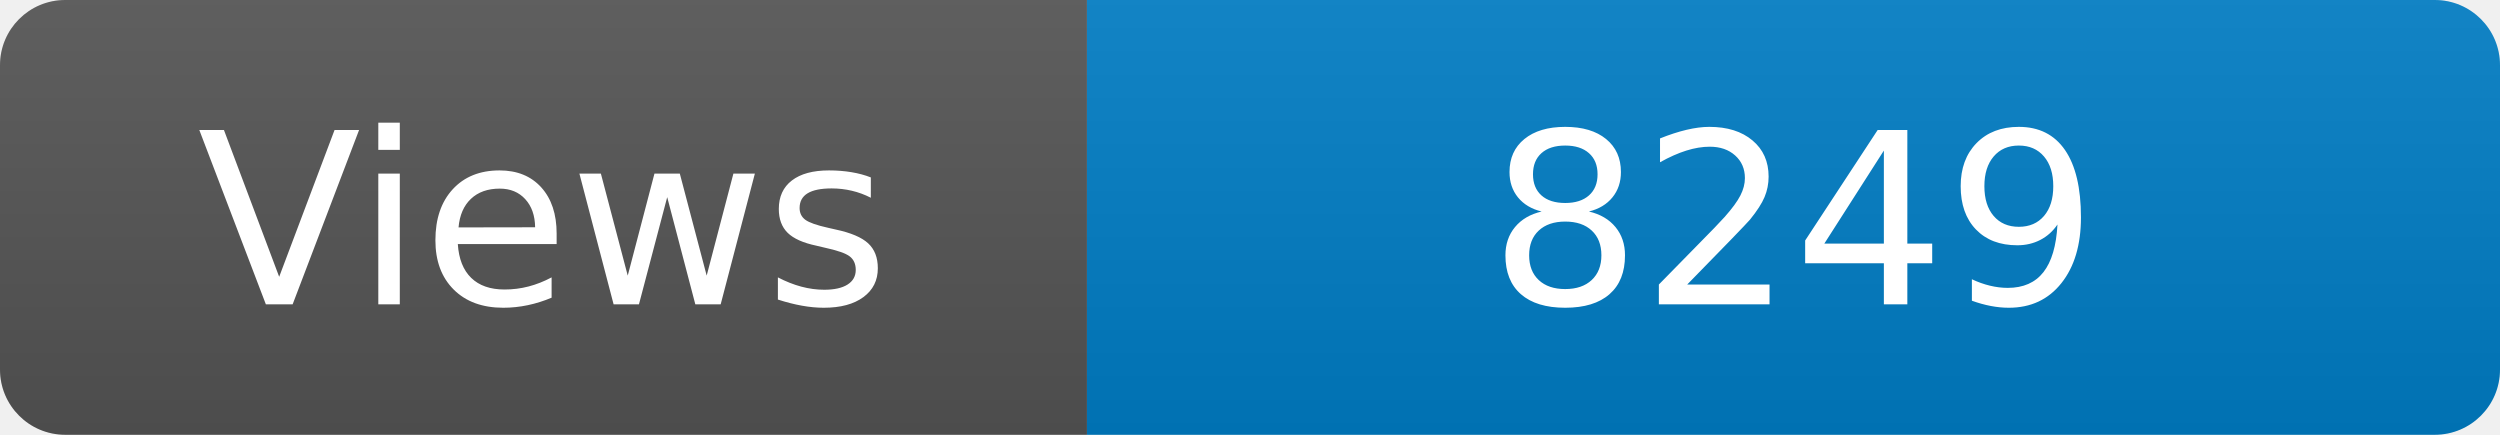
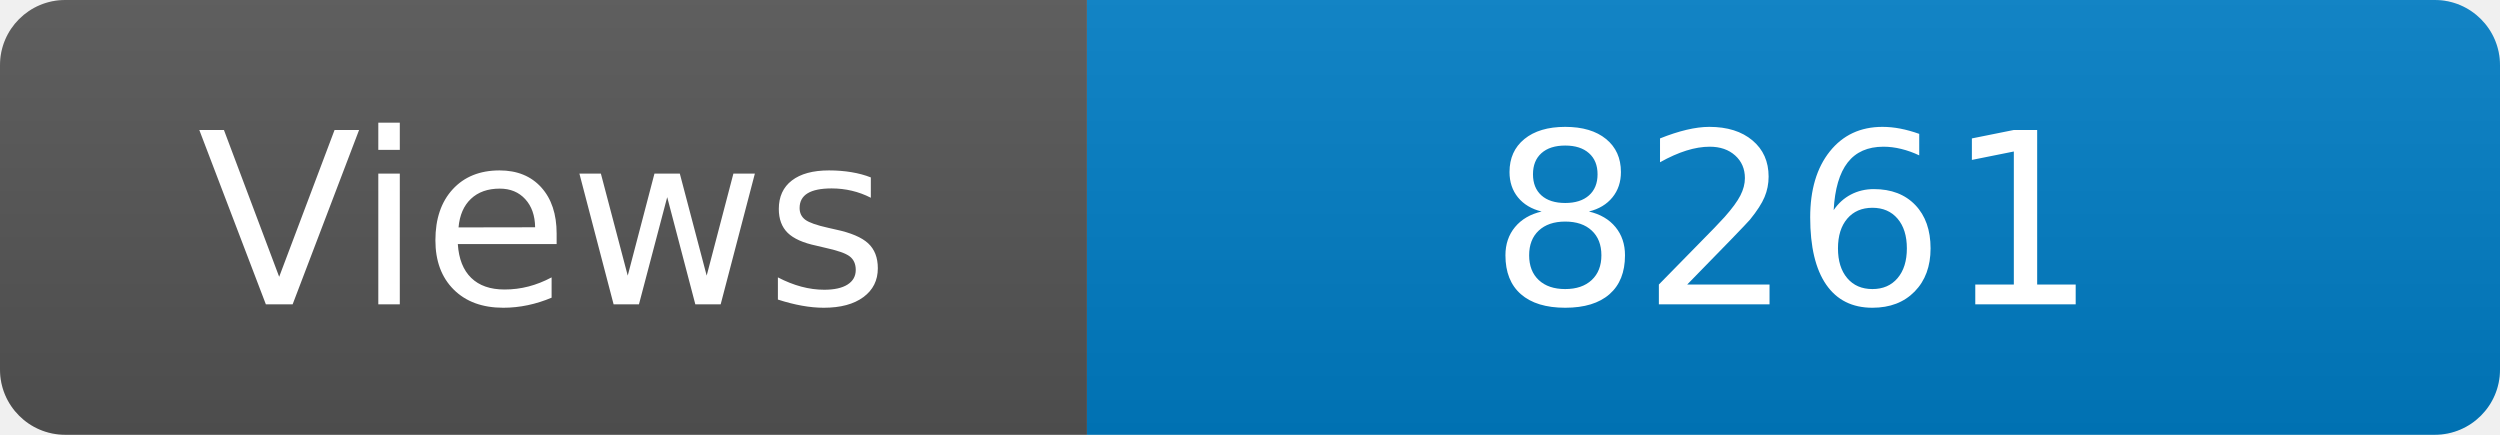
<svg xmlns="http://www.w3.org/2000/svg" width="115" height="20" role="img" aria-label="Maintained?: yes">
  <linearGradient id="s" x2="0" y2="100%">
    <stop offset="0" stop-color="#bbb" stop-opacity=".1" />
    <stop offset="1" stop-opacity=".1" />
  </linearGradient>
  <clipPath id="r">
    <rect width="115" height="20" rx="3" fill="#fff" />
  </clipPath>
  <g clip-path="url(#r)">
    <rect width="50" height="20" fill="#555" />
    <rect x="50" width="160" height="20" fill="#007ec6" />
    <rect width="115" height="20" fill="url(#s)" />
  </g>
  <g fill="#fff" text-anchor="middle" font-family="Verdana,Geneva,DejaVu Sans,sans-serif" font-size="110">
    <text x="250" y="140" transform="scale(.1)" fill="#fff">Views</text>
-     <text x="825" y="140" transform="scale(.1)" fill="#fff">8249</text>
+     <text x="825" y="140" transform="scale(.1)" fill="#fff">8261</text>
  </g>
</svg>
